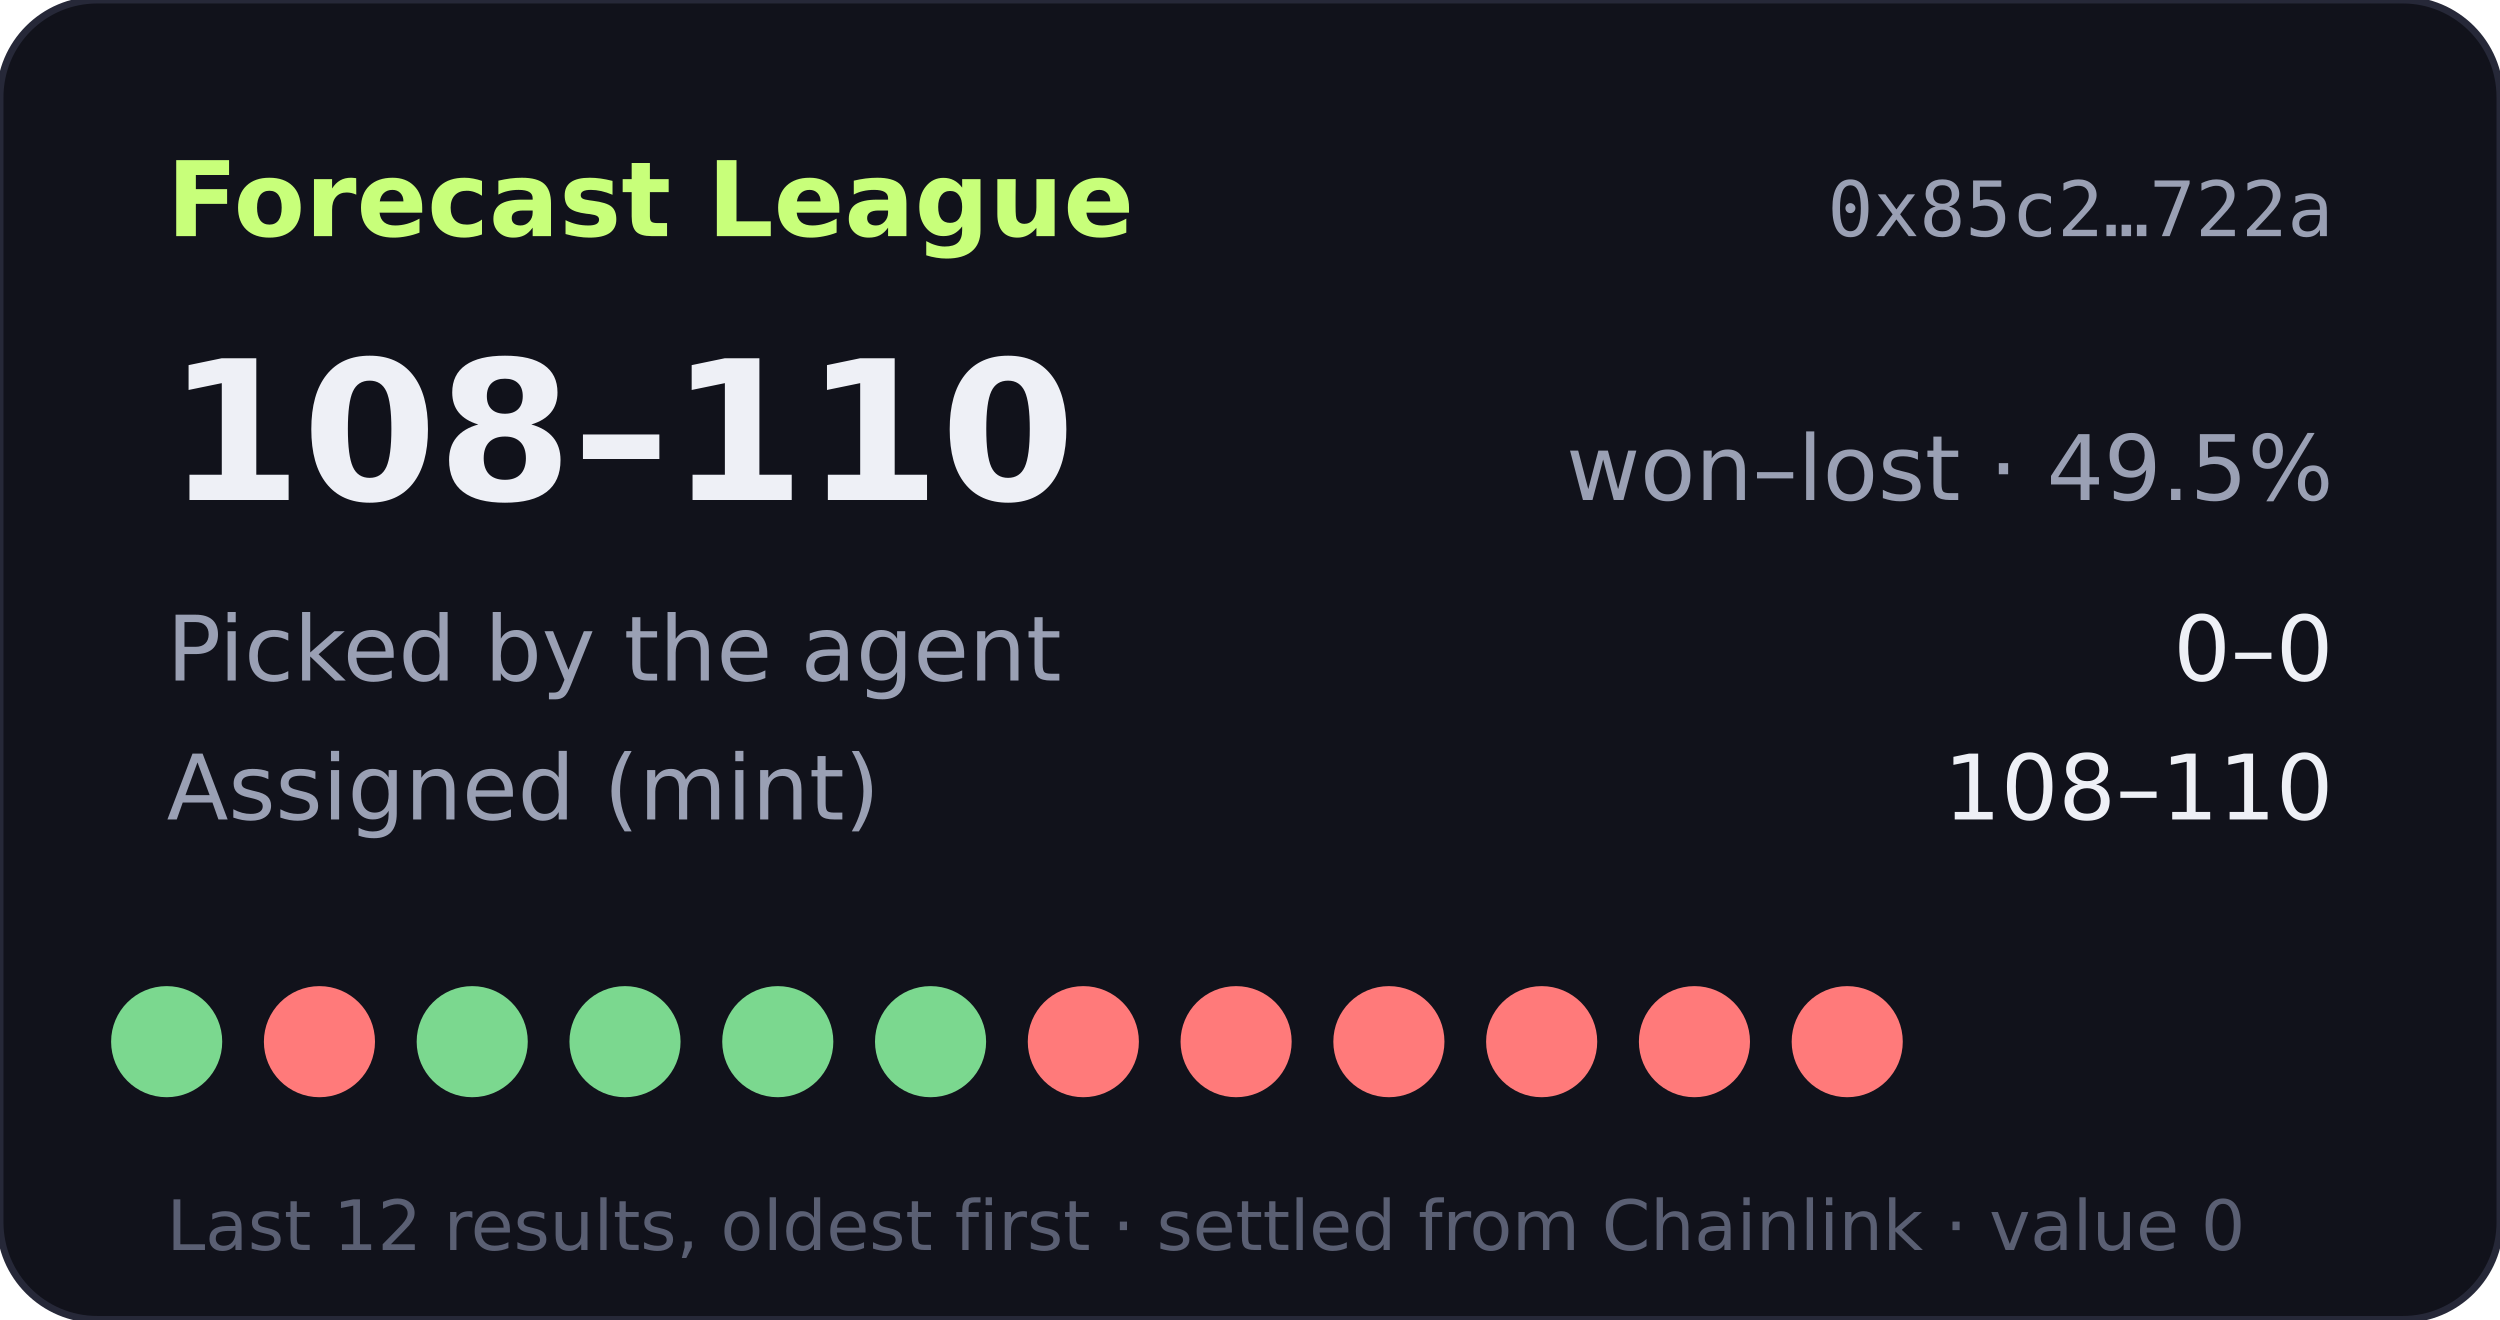
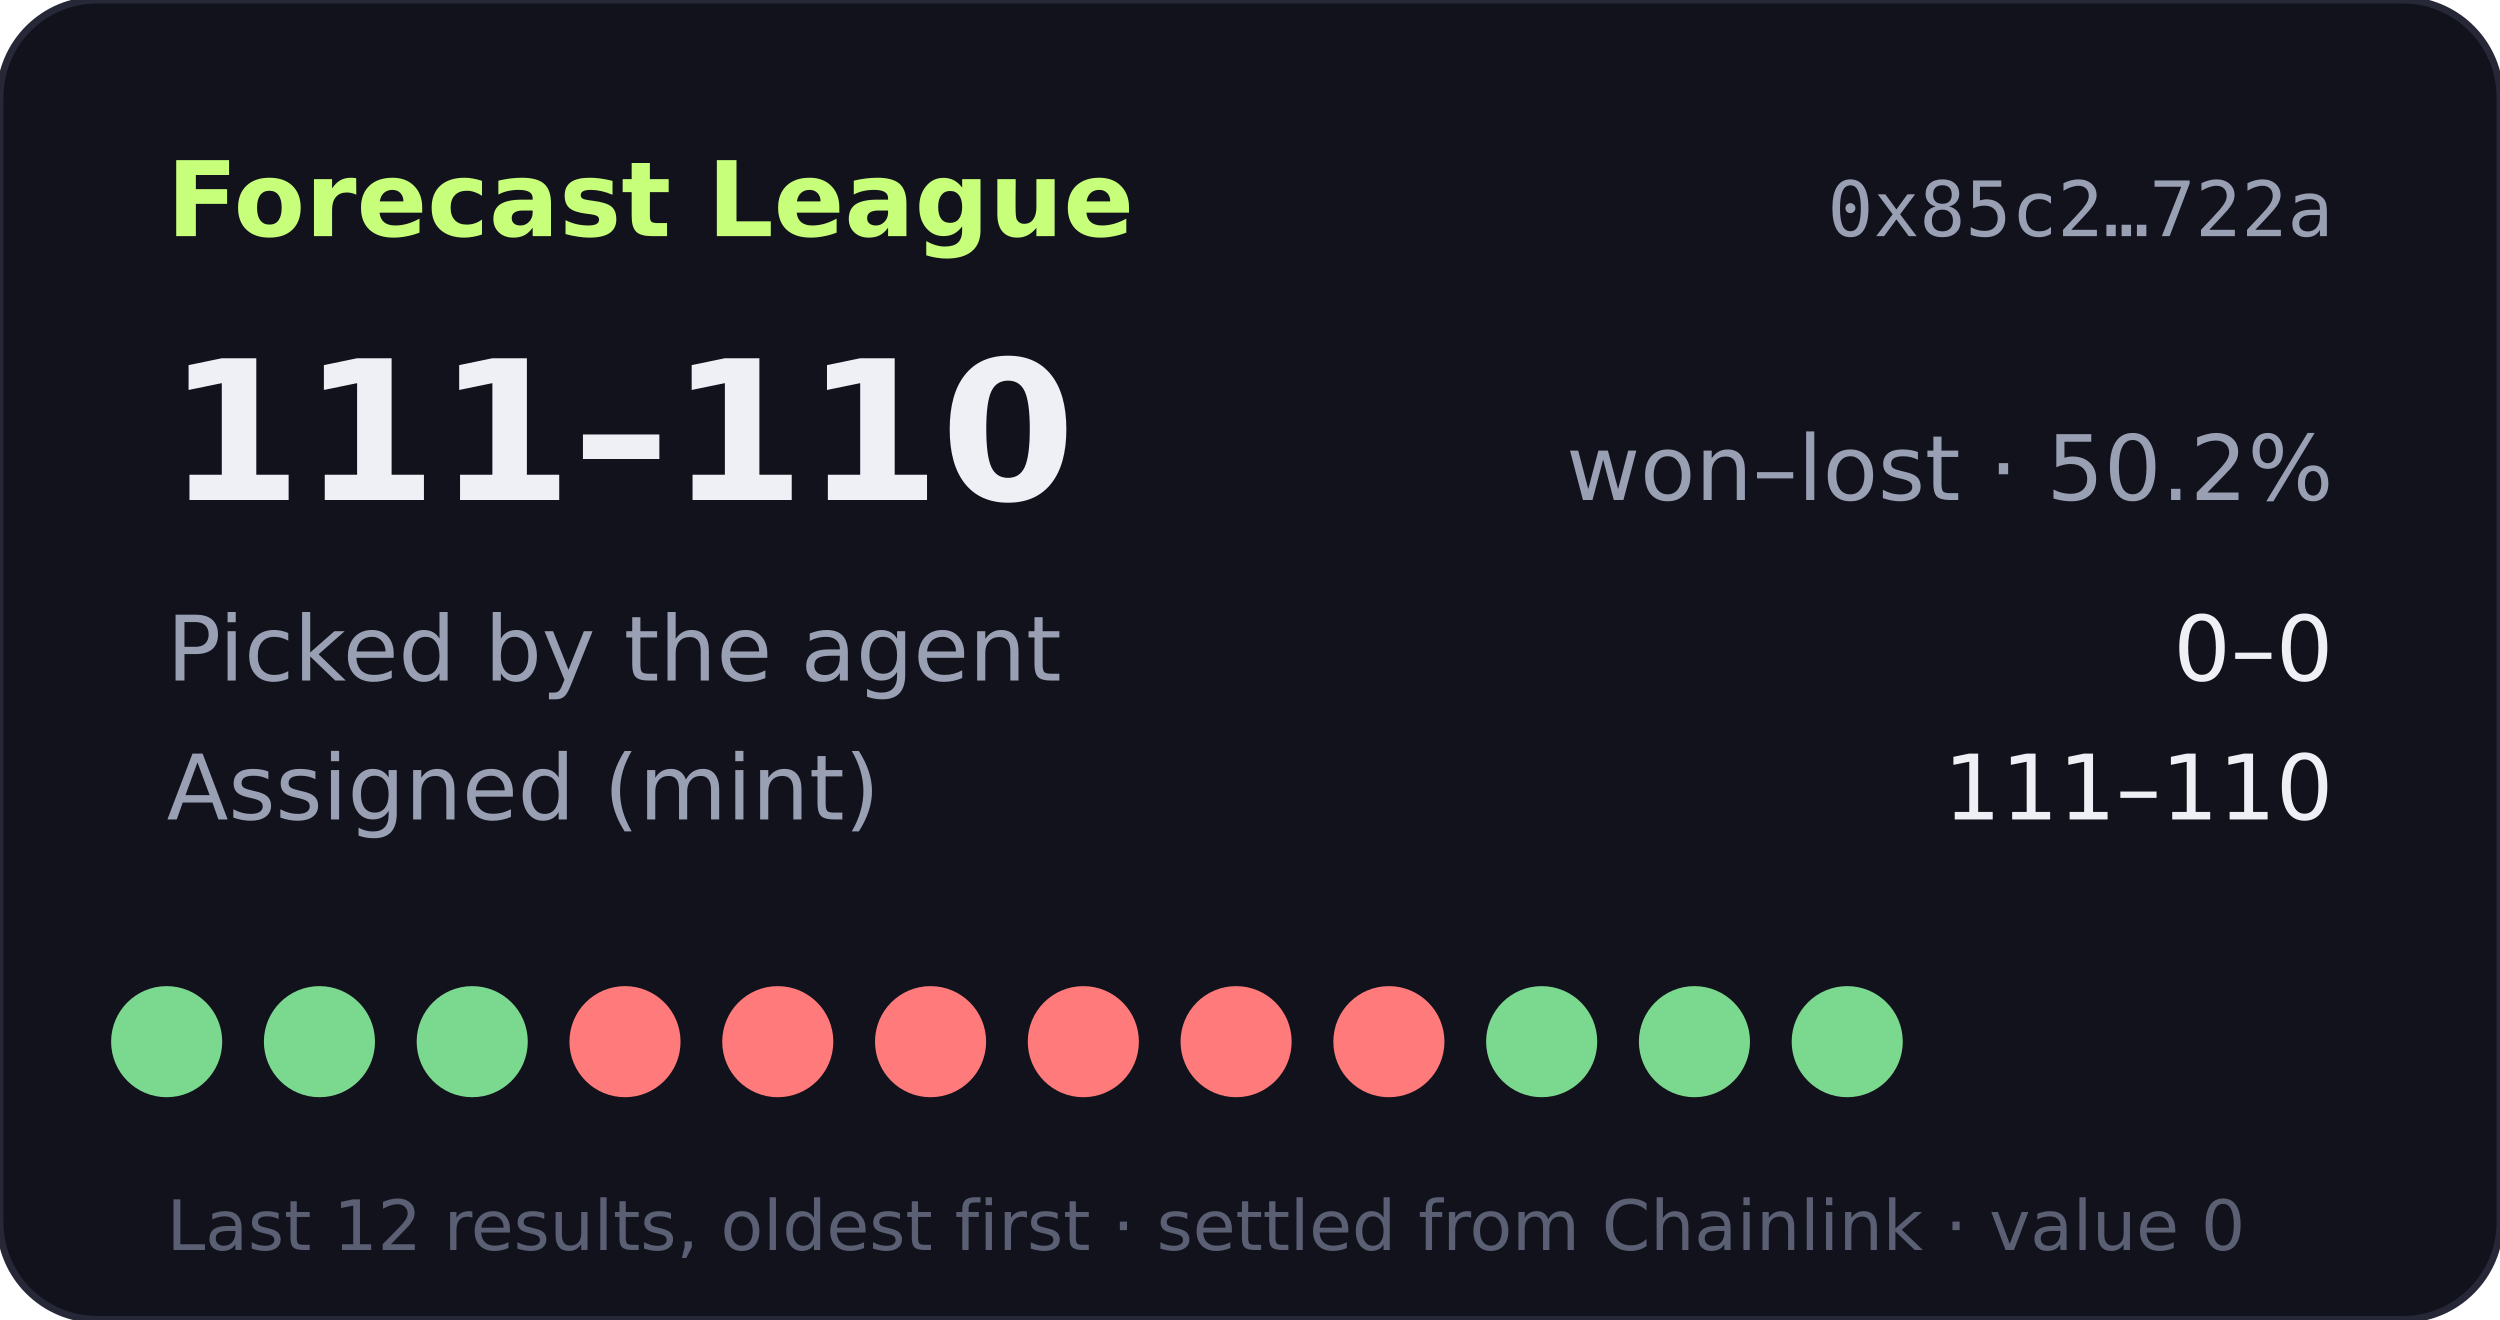
- <svg xmlns="http://www.w3.org/2000/svg" width="360" height="190" viewBox="0 0 360 190" role="img" aria-label="Forecast League record 108-110">
+ <svg xmlns="http://www.w3.org/2000/svg" width="360" height="190" viewBox="0 0 360 190" role="img" aria-label="Forecast League record 111-110">
  <rect width="360" height="190" rx="14" fill="#11121b" stroke="#262838" />
  <text x="24" y="34" fill="#c8ff7a" font-size="15" font-weight="700" font-family="Verdana,DejaVu Sans,sans-serif">Forecast League</text>
  <text x="336" y="34" fill="#9aa0b4" font-size="11" text-anchor="end" font-family="monospace">0x85c2…722a</text>
  <g font-family="Verdana,DejaVu Sans,sans-serif">
-     <text x="24" y="72" fill="#eef0f6" font-size="28" font-weight="700">108–110</text>
-     <text x="336" y="72" fill="#9aa0b4" font-size="13" text-anchor="end">won–lost · 49.5%</text>
+     <text x="24" y="72" fill="#eef0f6" font-size="28" font-weight="700">111–110</text>
+     <text x="336" y="72" fill="#9aa0b4" font-size="13" text-anchor="end">won–lost · 50.2%</text>
    <text x="24" y="98" fill="#9aa0b4" font-size="13">Picked by the agent</text>
    <text x="336" y="98" fill="#eef0f6" font-size="13" text-anchor="end">0–0</text>
    <text x="24" y="118" fill="#9aa0b4" font-size="13">Assigned (mint)</text>
-     <text x="336" y="118" fill="#eef0f6" font-size="13" text-anchor="end">108–110</text>
+     <text x="336" y="118" fill="#eef0f6" font-size="13" text-anchor="end">111–110</text>
    <circle cx="24" cy="150" r="8" fill="#7bd88f" />
-     <circle cx="46" cy="150" r="8" fill="#ff7a7a" />
+     <circle cx="46" cy="150" r="8" fill="#7bd88f" />
    <circle cx="68" cy="150" r="8" fill="#7bd88f" />
-     <circle cx="90" cy="150" r="8" fill="#7bd88f" />
-     <circle cx="112" cy="150" r="8" fill="#7bd88f" />
-     <circle cx="134" cy="150" r="8" fill="#7bd88f" />
+     <circle cx="90" cy="150" r="8" fill="#ff7a7a" />
+     <circle cx="112" cy="150" r="8" fill="#ff7a7a" />
+     <circle cx="134" cy="150" r="8" fill="#ff7a7a" />
    <circle cx="156" cy="150" r="8" fill="#ff7a7a" />
    <circle cx="178" cy="150" r="8" fill="#ff7a7a" />
    <circle cx="200" cy="150" r="8" fill="#ff7a7a" />
-     <circle cx="222" cy="150" r="8" fill="#ff7a7a" />
-     <circle cx="244" cy="150" r="8" fill="#ff7a7a" />
-     <circle cx="266" cy="150" r="8" fill="#ff7a7a" />
+     <circle cx="222" cy="150" r="8" fill="#7bd88f" />
+     <circle cx="244" cy="150" r="8" fill="#7bd88f" />
+     <circle cx="266" cy="150" r="8" fill="#7bd88f" />
    <text x="24" y="180" fill="#5a5f73" font-size="10">Last 12 results, oldest first · settled from Chainlink · value 0</text>
  </g>
</svg>
